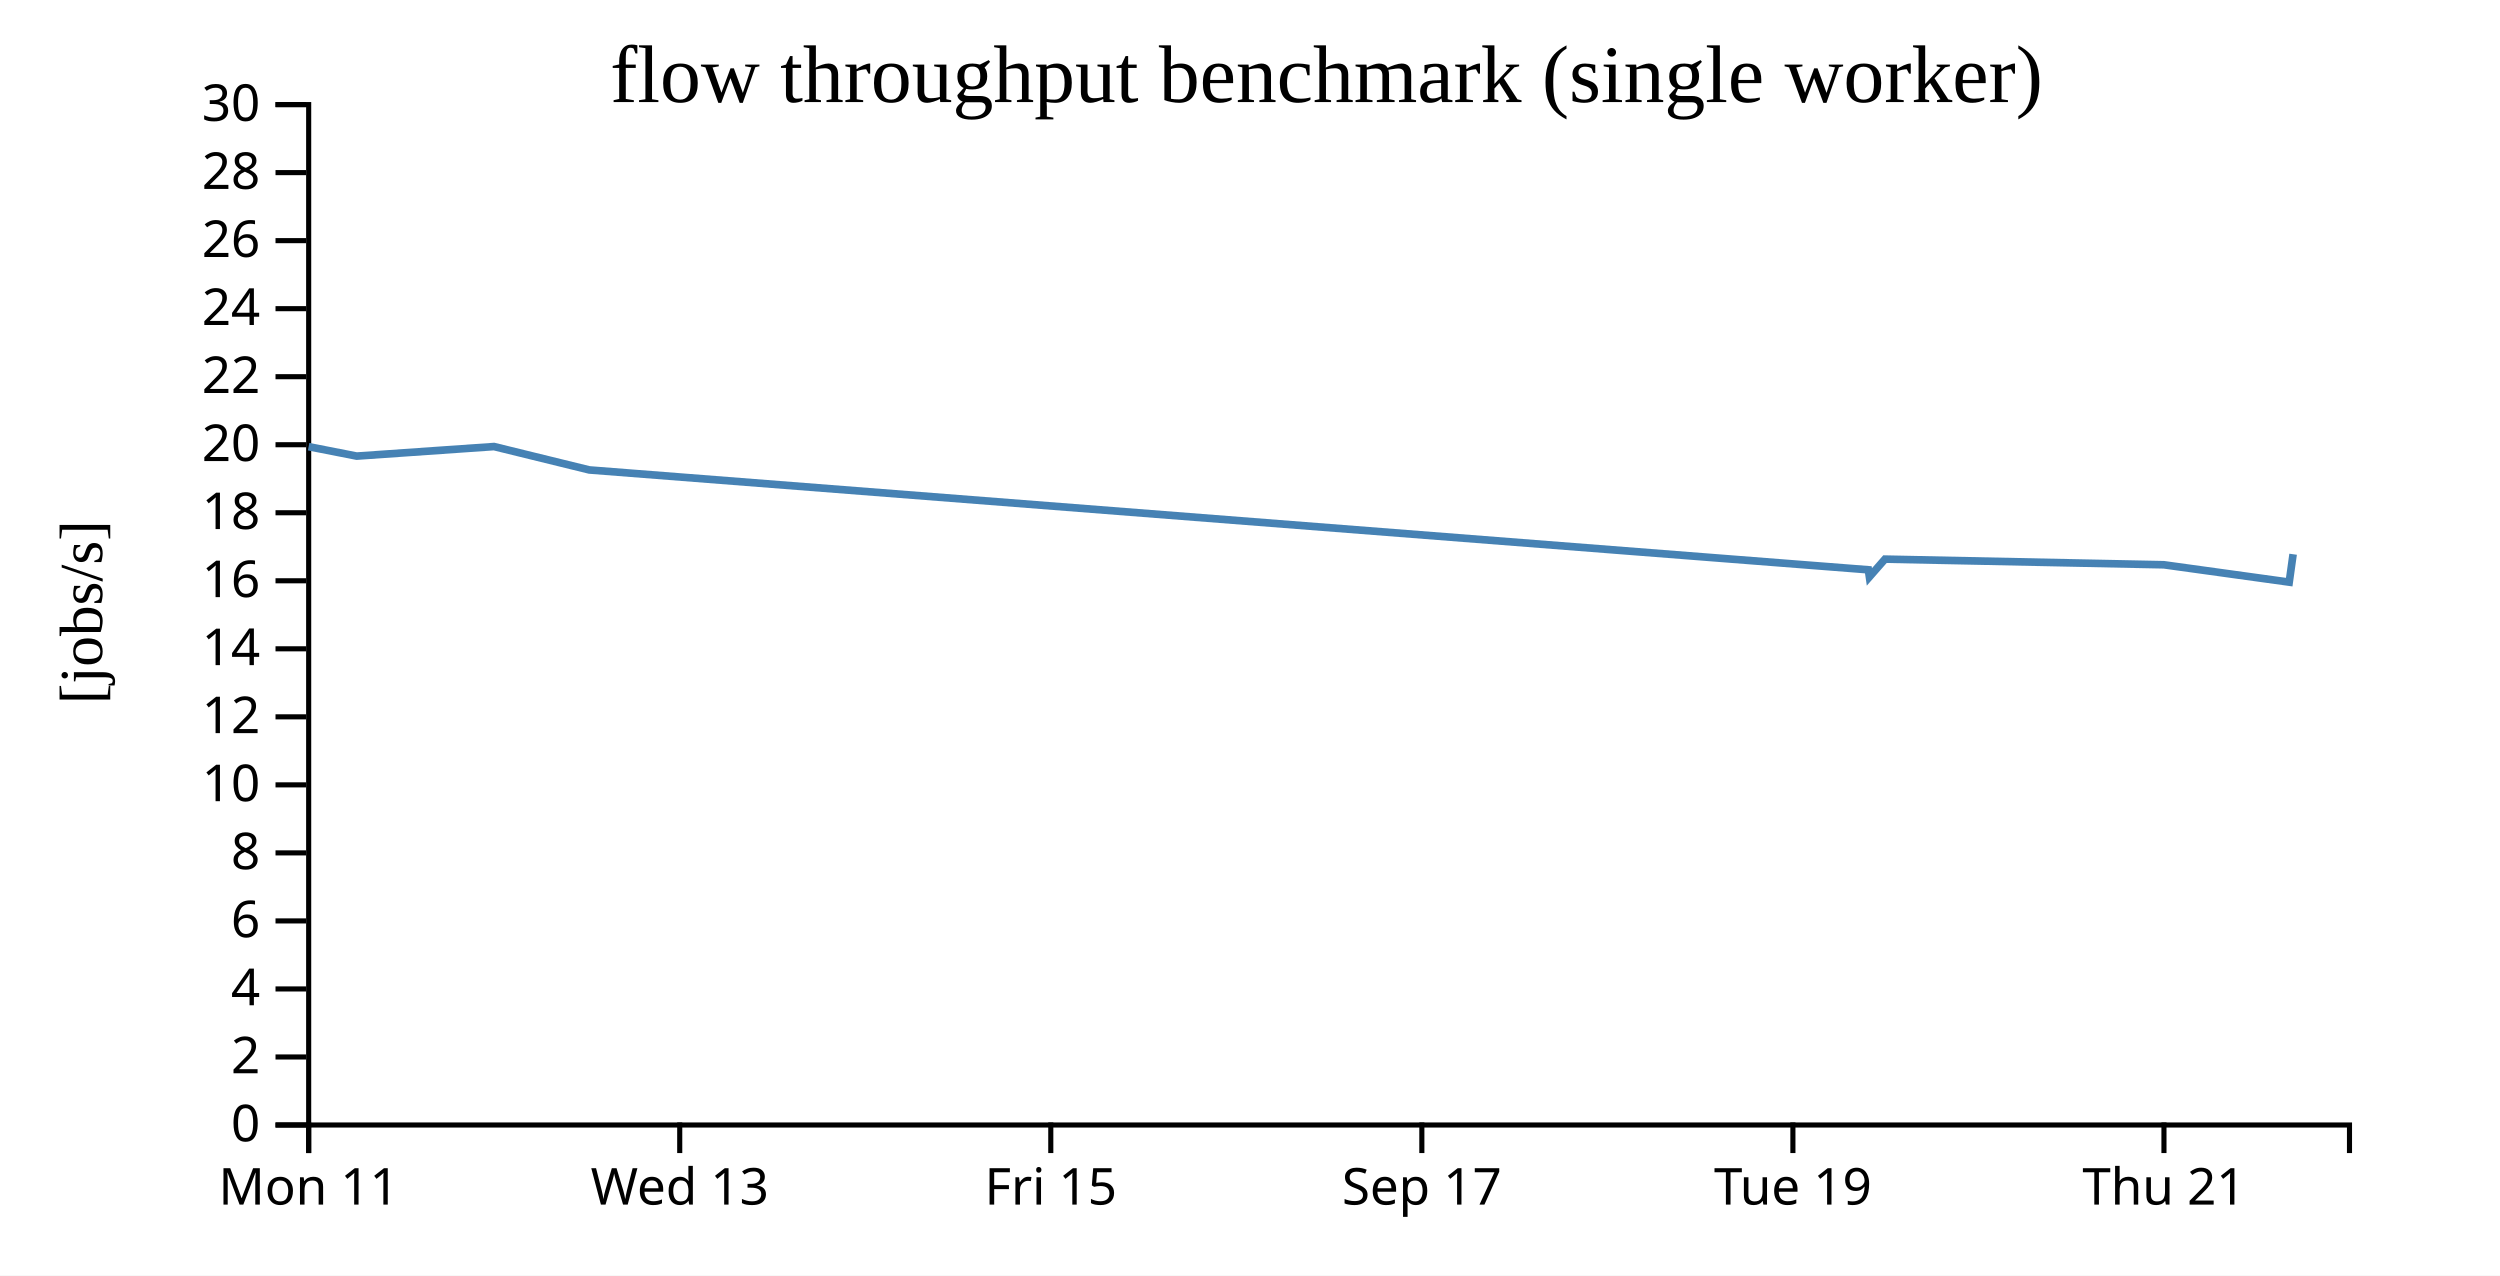
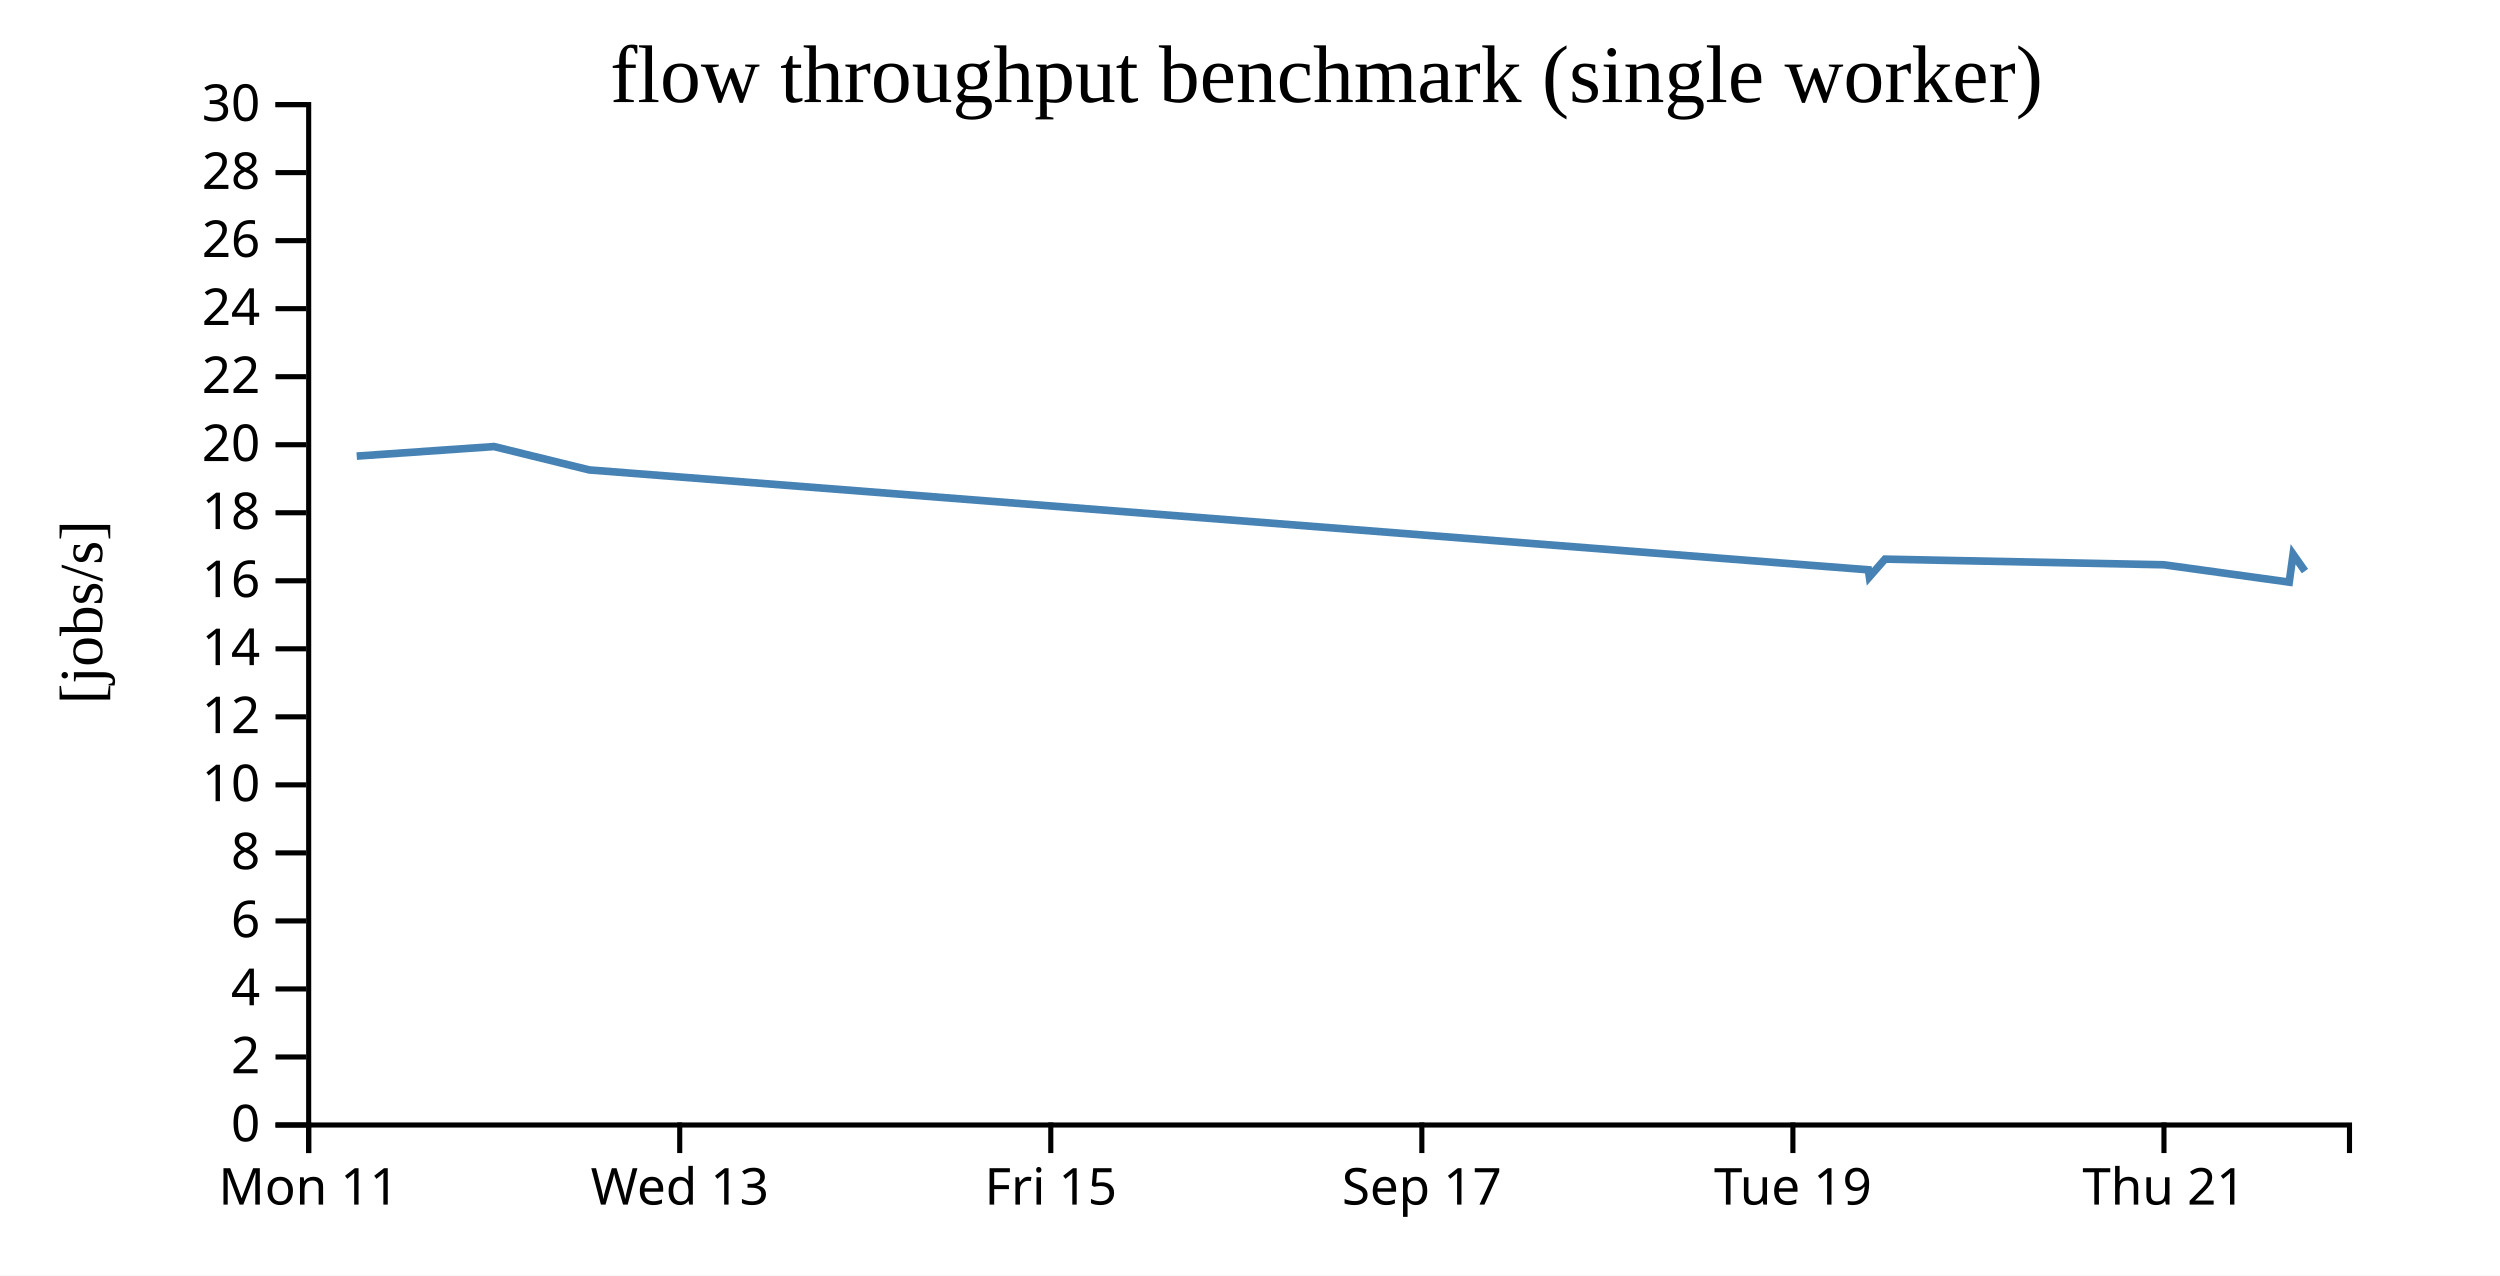
<svg xmlns="http://www.w3.org/2000/svg" width="490" height="250">
  <rect width="100%" height="100%" fill="white" />
  <g transform="translate(60,20)">
    <g transform="translate(0,200)" fill="none" font-size="10" font-family="sans-serif" text-anchor="middle">
      <path class="domain" stroke="currentColor" d="M0.5,6V0.5H400.5V6" />
      <g class="tick" opacity="1" transform="translate(0.5,0)">
        <line stroke="currentColor" y2="6" />
        <text fill="currentColor" y="9" dy="0.71em">Mon 11</text>
      </g>
      <g class="tick" opacity="1" transform="translate(73.22727,0)">
        <line stroke="currentColor" y2="6" />
        <text fill="currentColor" y="9" dy="0.71em">Wed 13</text>
      </g>
      <g class="tick" opacity="1" transform="translate(145.9545,0)">
        <line stroke="currentColor" y2="6" />
        <text fill="currentColor" y="9" dy="0.71em">Fri 15</text>
      </g>
      <g class="tick" opacity="1" transform="translate(218.6818,0)">
        <line stroke="currentColor" y2="6" />
        <text fill="currentColor" y="9" dy="0.71em">Sep 17</text>
      </g>
      <g class="tick" opacity="1" transform="translate(291.4091,0)">
        <line stroke="currentColor" y2="6" />
        <text fill="currentColor" y="9" dy="0.71em">Tue 19</text>
      </g>
      <g class="tick" opacity="1" transform="translate(364.1364,0)">
        <line stroke="currentColor" y2="6" />
        <text fill="currentColor" y="9" dy="0.71em">Thu 21</text>
      </g>
    </g>
    <g fill="none" font-size="10" font-family="sans-serif" text-anchor="end">
      <path class="domain" stroke="currentColor" d="M-6,200.5H0.5V0.5H-6" />
      <g class="tick" opacity="1" transform="translate(0,200.5)">
        <line stroke="currentColor" x2="-6" />
        <text fill="currentColor" x="-9" dy="0.32em">0</text>
      </g>
      <g class="tick" opacity="1" transform="translate(0,187.1667)">
        <line stroke="currentColor" x2="-6" />
        <text fill="currentColor" x="-9" dy="0.32em">2</text>
      </g>
      <g class="tick" opacity="1" transform="translate(0,173.8333)">
        <line stroke="currentColor" x2="-6" />
        <text fill="currentColor" x="-9" dy="0.32em">4</text>
      </g>
      <g class="tick" opacity="1" transform="translate(0,160.5)">
        <line stroke="currentColor" x2="-6" />
        <text fill="currentColor" x="-9" dy="0.32em">6</text>
      </g>
      <g class="tick" opacity="1" transform="translate(0,147.1667)">
        <line stroke="currentColor" x2="-6" />
        <text fill="currentColor" x="-9" dy="0.32em">8</text>
      </g>
      <g class="tick" opacity="1" transform="translate(0,133.8333)">
        <line stroke="currentColor" x2="-6" />
        <text fill="currentColor" x="-9" dy="0.32em">10</text>
      </g>
      <g class="tick" opacity="1" transform="translate(0,120.5)">
        <line stroke="currentColor" x2="-6" />
        <text fill="currentColor" x="-9" dy="0.32em">12</text>
      </g>
      <g class="tick" opacity="1" transform="translate(0,107.1667)">
        <line stroke="currentColor" x2="-6" />
        <text fill="currentColor" x="-9" dy="0.32em">14</text>
      </g>
      <g class="tick" opacity="1" transform="translate(0,93.83333)">
        <line stroke="currentColor" x2="-6" />
        <text fill="currentColor" x="-9" dy="0.32em">16</text>
      </g>
      <g class="tick" opacity="1" transform="translate(0,80.5)">
        <line stroke="currentColor" x2="-6" />
        <text fill="currentColor" x="-9" dy="0.32em">18</text>
      </g>
      <g class="tick" opacity="1" transform="translate(0,67.16667)">
        <line stroke="currentColor" x2="-6" />
        <text fill="currentColor" x="-9" dy="0.32em">20</text>
      </g>
      <g class="tick" opacity="1" transform="translate(0,53.83333)">
        <line stroke="currentColor" x2="-6" />
        <text fill="currentColor" x="-9" dy="0.32em">22</text>
      </g>
      <g class="tick" opacity="1" transform="translate(0,40.5)">
        <line stroke="currentColor" x2="-6" />
        <text fill="currentColor" x="-9" dy="0.32em">24</text>
      </g>
      <g class="tick" opacity="1" transform="translate(0,27.16667)">
        <line stroke="currentColor" x2="-6" />
        <text fill="currentColor" x="-9" dy="0.32em">26</text>
      </g>
      <g class="tick" opacity="1" transform="translate(0,13.83333)">
        <line stroke="currentColor" x2="-6" />
        <text fill="currentColor" x="-9" dy="0.32em">28</text>
      </g>
      <g class="tick" opacity="1" transform="translate(0,0.5)">
        <line stroke="currentColor" x2="-6" />
        <text fill="currentColor" x="-9" dy="0.32em">30</text>
      </g>
    </g>
    <text text-anchor="middle" style="font-size: 12px" transform="rotate(-90)" y="-40" x="-100">[jobs/s]</text>
    <text text-anchor="middle" style="font-size: 16px" y="0" x="200">flow throughput benchmark (single worker)</text>
-     <path fill="none" stroke="steelblue" stroke-width="1.5" d="M0.489,67.547L9.915,69.397L36.826,67.525L55.496,72.108L306.193,91.68L306.4,93.076L309.454,89.591L364.114,90.696L388.686,94.099L389.449,88.629" />
+     <path fill="none" stroke="steelblue" stroke-width="1.5" d="M9.915,69.397L36.826,67.525L55.496,72.108L306.193,91.68L306.4,93.076L309.454,89.591L364.114,90.696L388.686,94.099L389.449,88.629L391.771,91.936" />
  </g>
</svg>
